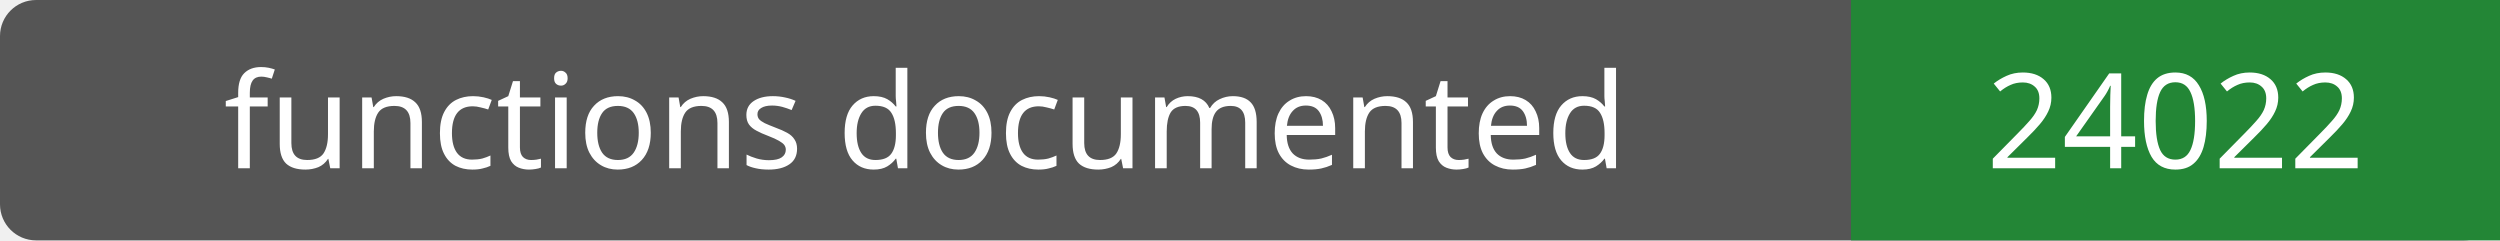
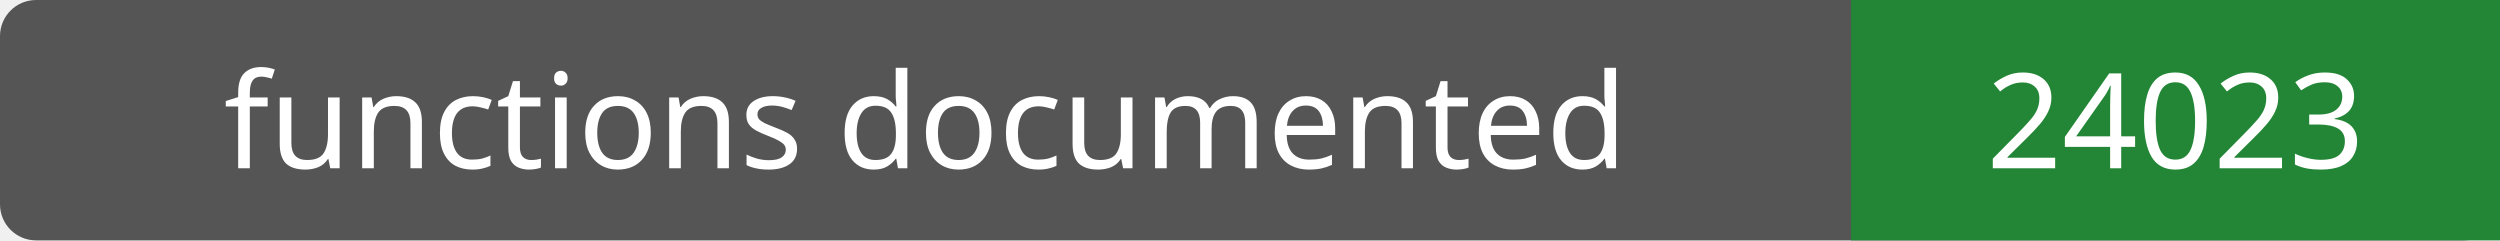
- <svg xmlns="http://www.w3.org/2000/svg" width="208" height="20" role="img" aria-label="functions documented: 24022">
+ <svg xmlns="http://www.w3.org/2000/svg" width="208" height="20" role="img" aria-label="functions documented: 24023">
  <rect width="208" height="20" rx="3" fill="#555" />
  <path fill="#238636" d="M154 0h54v20H154z" />
  <g fill="#fff" text-anchor="middle" font-family="Verdana,sans-serif" font-size="11">
    <text x="77.0" y="14">functions documented</text>
-     <text x="181.0" y="14">24022</text>
+     <text x="181.0" y="14">24023</text>
  </g>
</svg>
